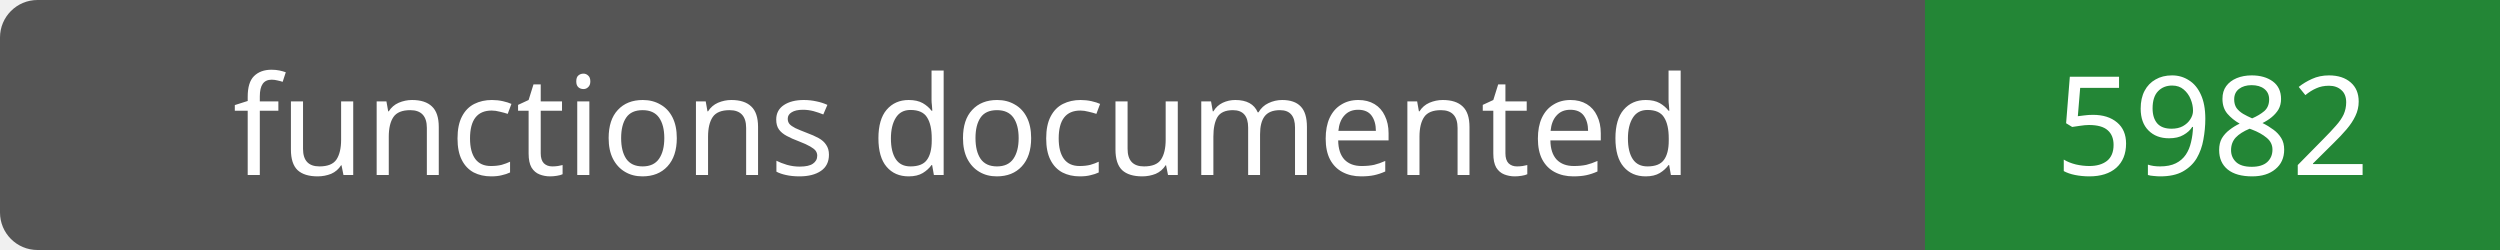
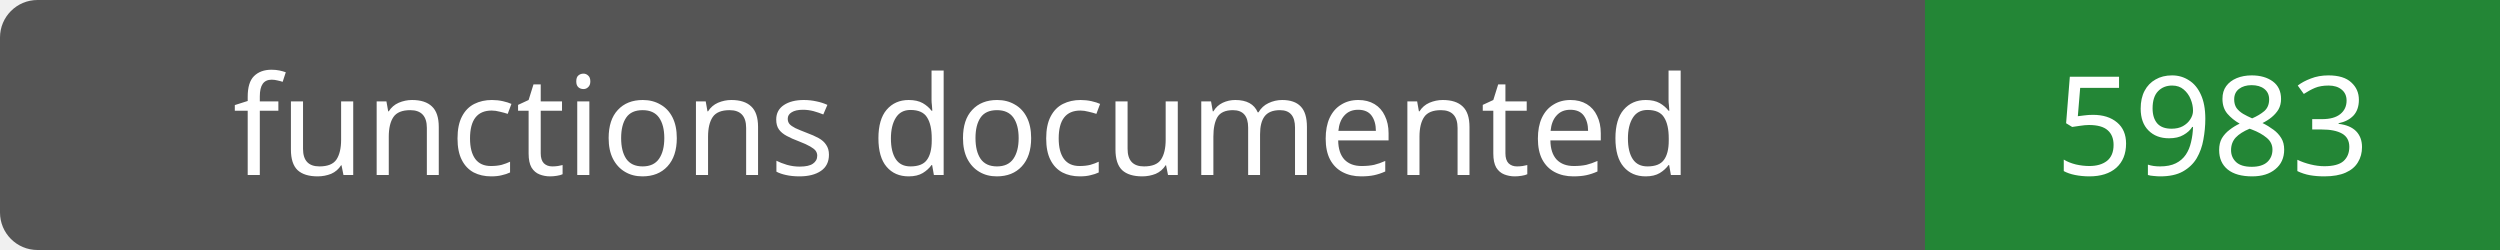
- <svg xmlns="http://www.w3.org/2000/svg" width="200" height="20" role="img" aria-label="functions documented: 5982">
+ <svg xmlns="http://www.w3.org/2000/svg" width="200" height="20" role="img" aria-label="functions documented: 5983">
  <rect width="200" height="20" rx="3" fill="#555" />
  <path fill="#238636" d="M154 0h46v20H154z" />
  <g fill="#fff" text-anchor="middle" font-family="Verdana,sans-serif" font-size="11">
    <text x="77.0" y="14">functions documented</text>
-     <text x="177.0" y="14">5982</text>
+     <text x="177.0" y="14">5983</text>
  </g>
</svg>
